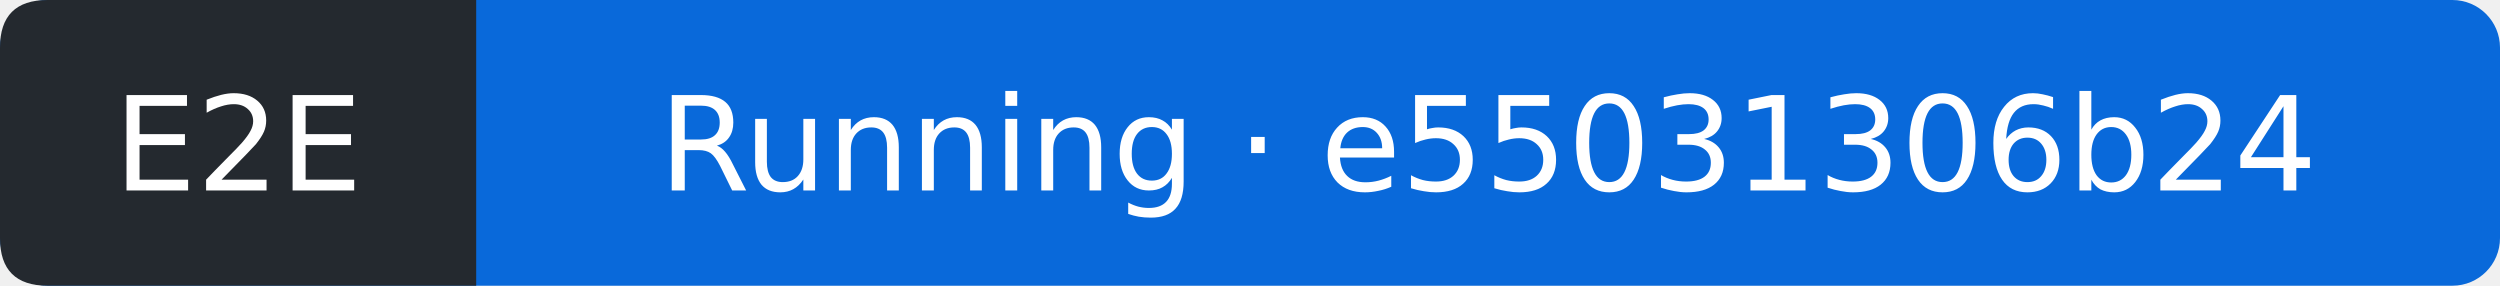
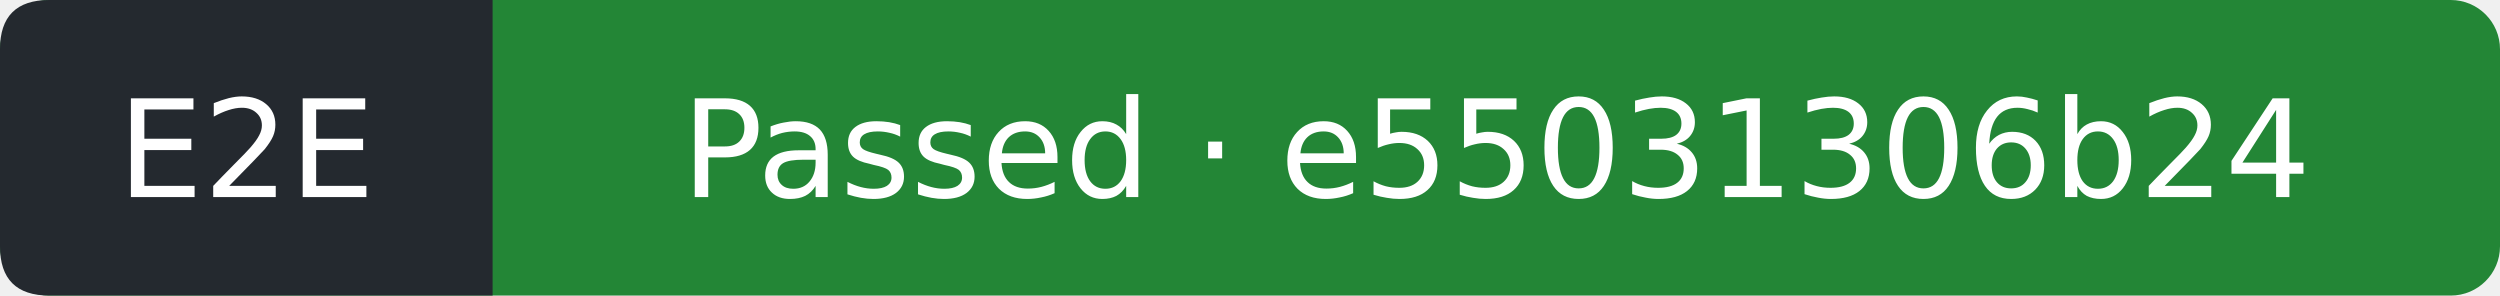
- <svg xmlns="http://www.w3.org/2000/svg" width="210" height="24" viewBox="0 0 210 24" role="img" aria-label="E2E: Running; covered commit e55031306b24d695ae1c5bdbb9f138d9c621b4d3; observed 2026-09-13T17:17:59Z">
-   <rect width="210" height="24" rx="4" fill="#0969da" />
+ <svg xmlns="http://www.w3.org/2000/svg" width="203" height="24" viewBox="0 0 203 24" role="img" aria-label="E2E: Passed; covered commit e55031306b24d695ae1c5bdbb9f138d9c621b4d3; observed 2026-09-13T17:18:26Z">
+   <rect width="203" height="24" rx="4" fill="#238636" />
  <path d="M4 0H40V24H4Q0 24 0 20V4Q0 0 4 0" fill="#24292f" />
  <g fill="#fff" text-anchor="middle" font-family="Verdana,DejaVu Sans,sans-serif" font-size="11">
    <text x="20" y="16">E2E</text>
-     <text x="125" y="16">Running · e55031306b24</text>
+     <text x="121.5" y="16">Passed · e55031306b24</text>
  </g>
</svg>
